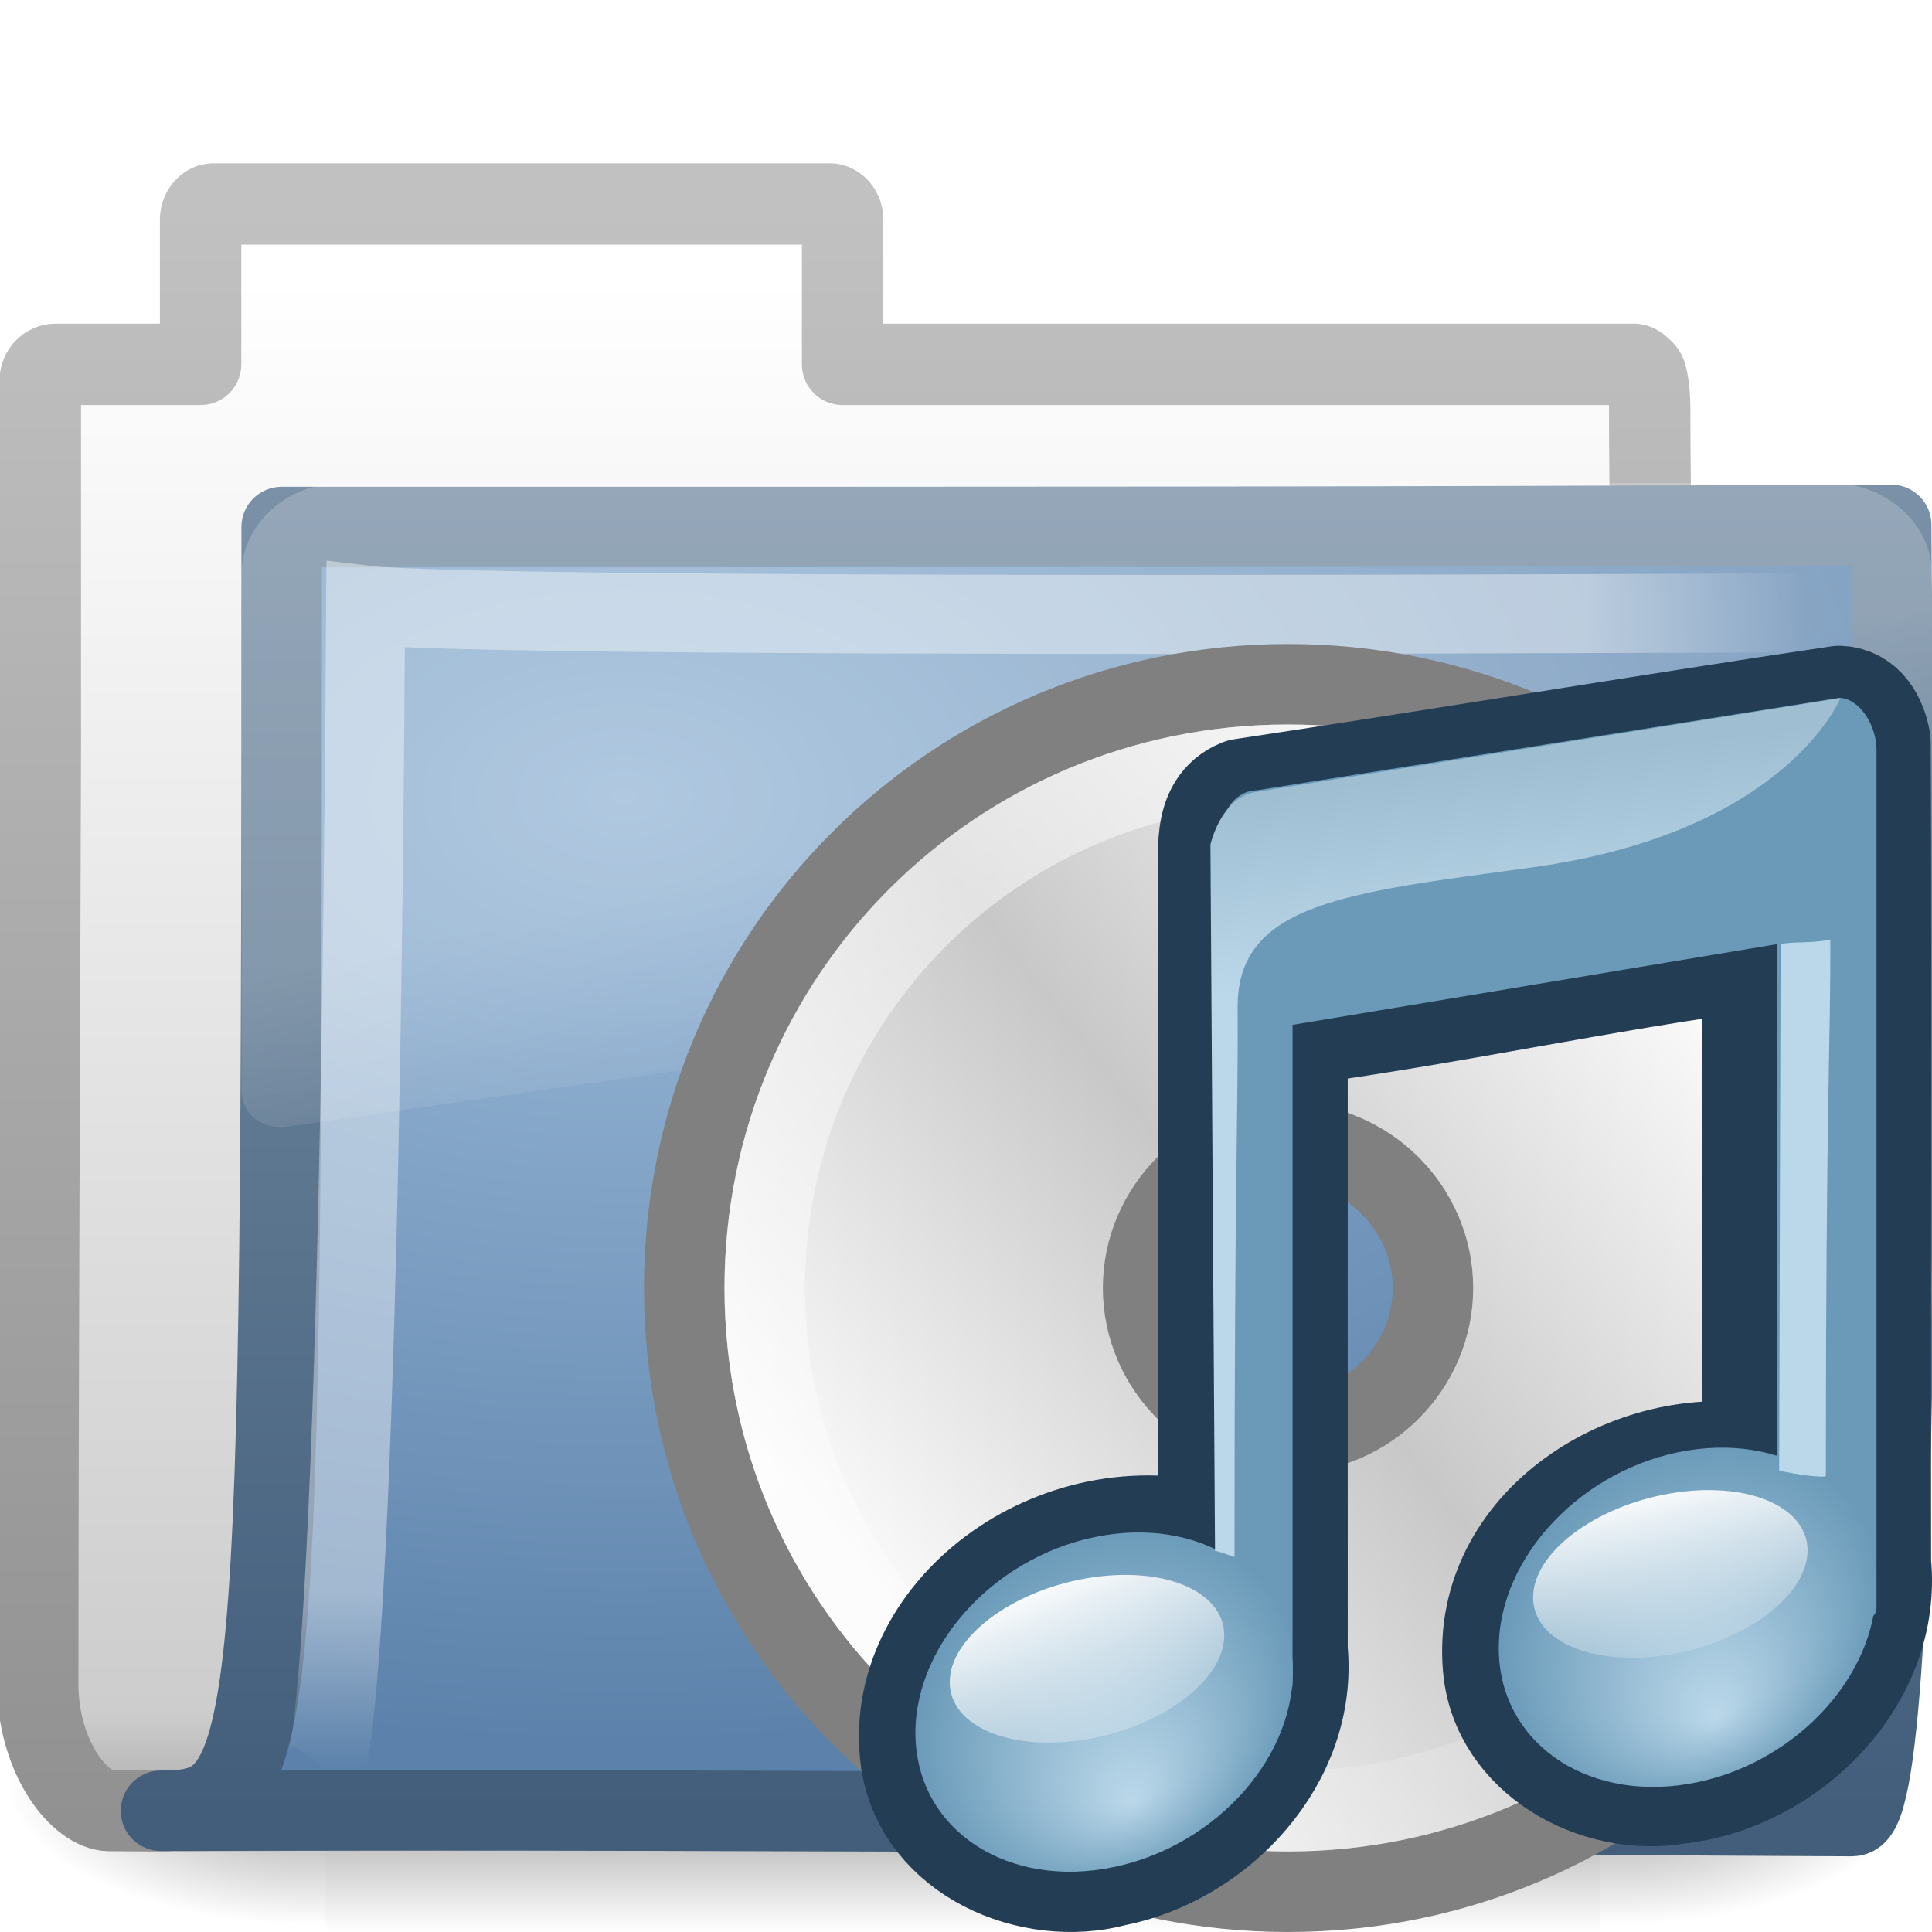
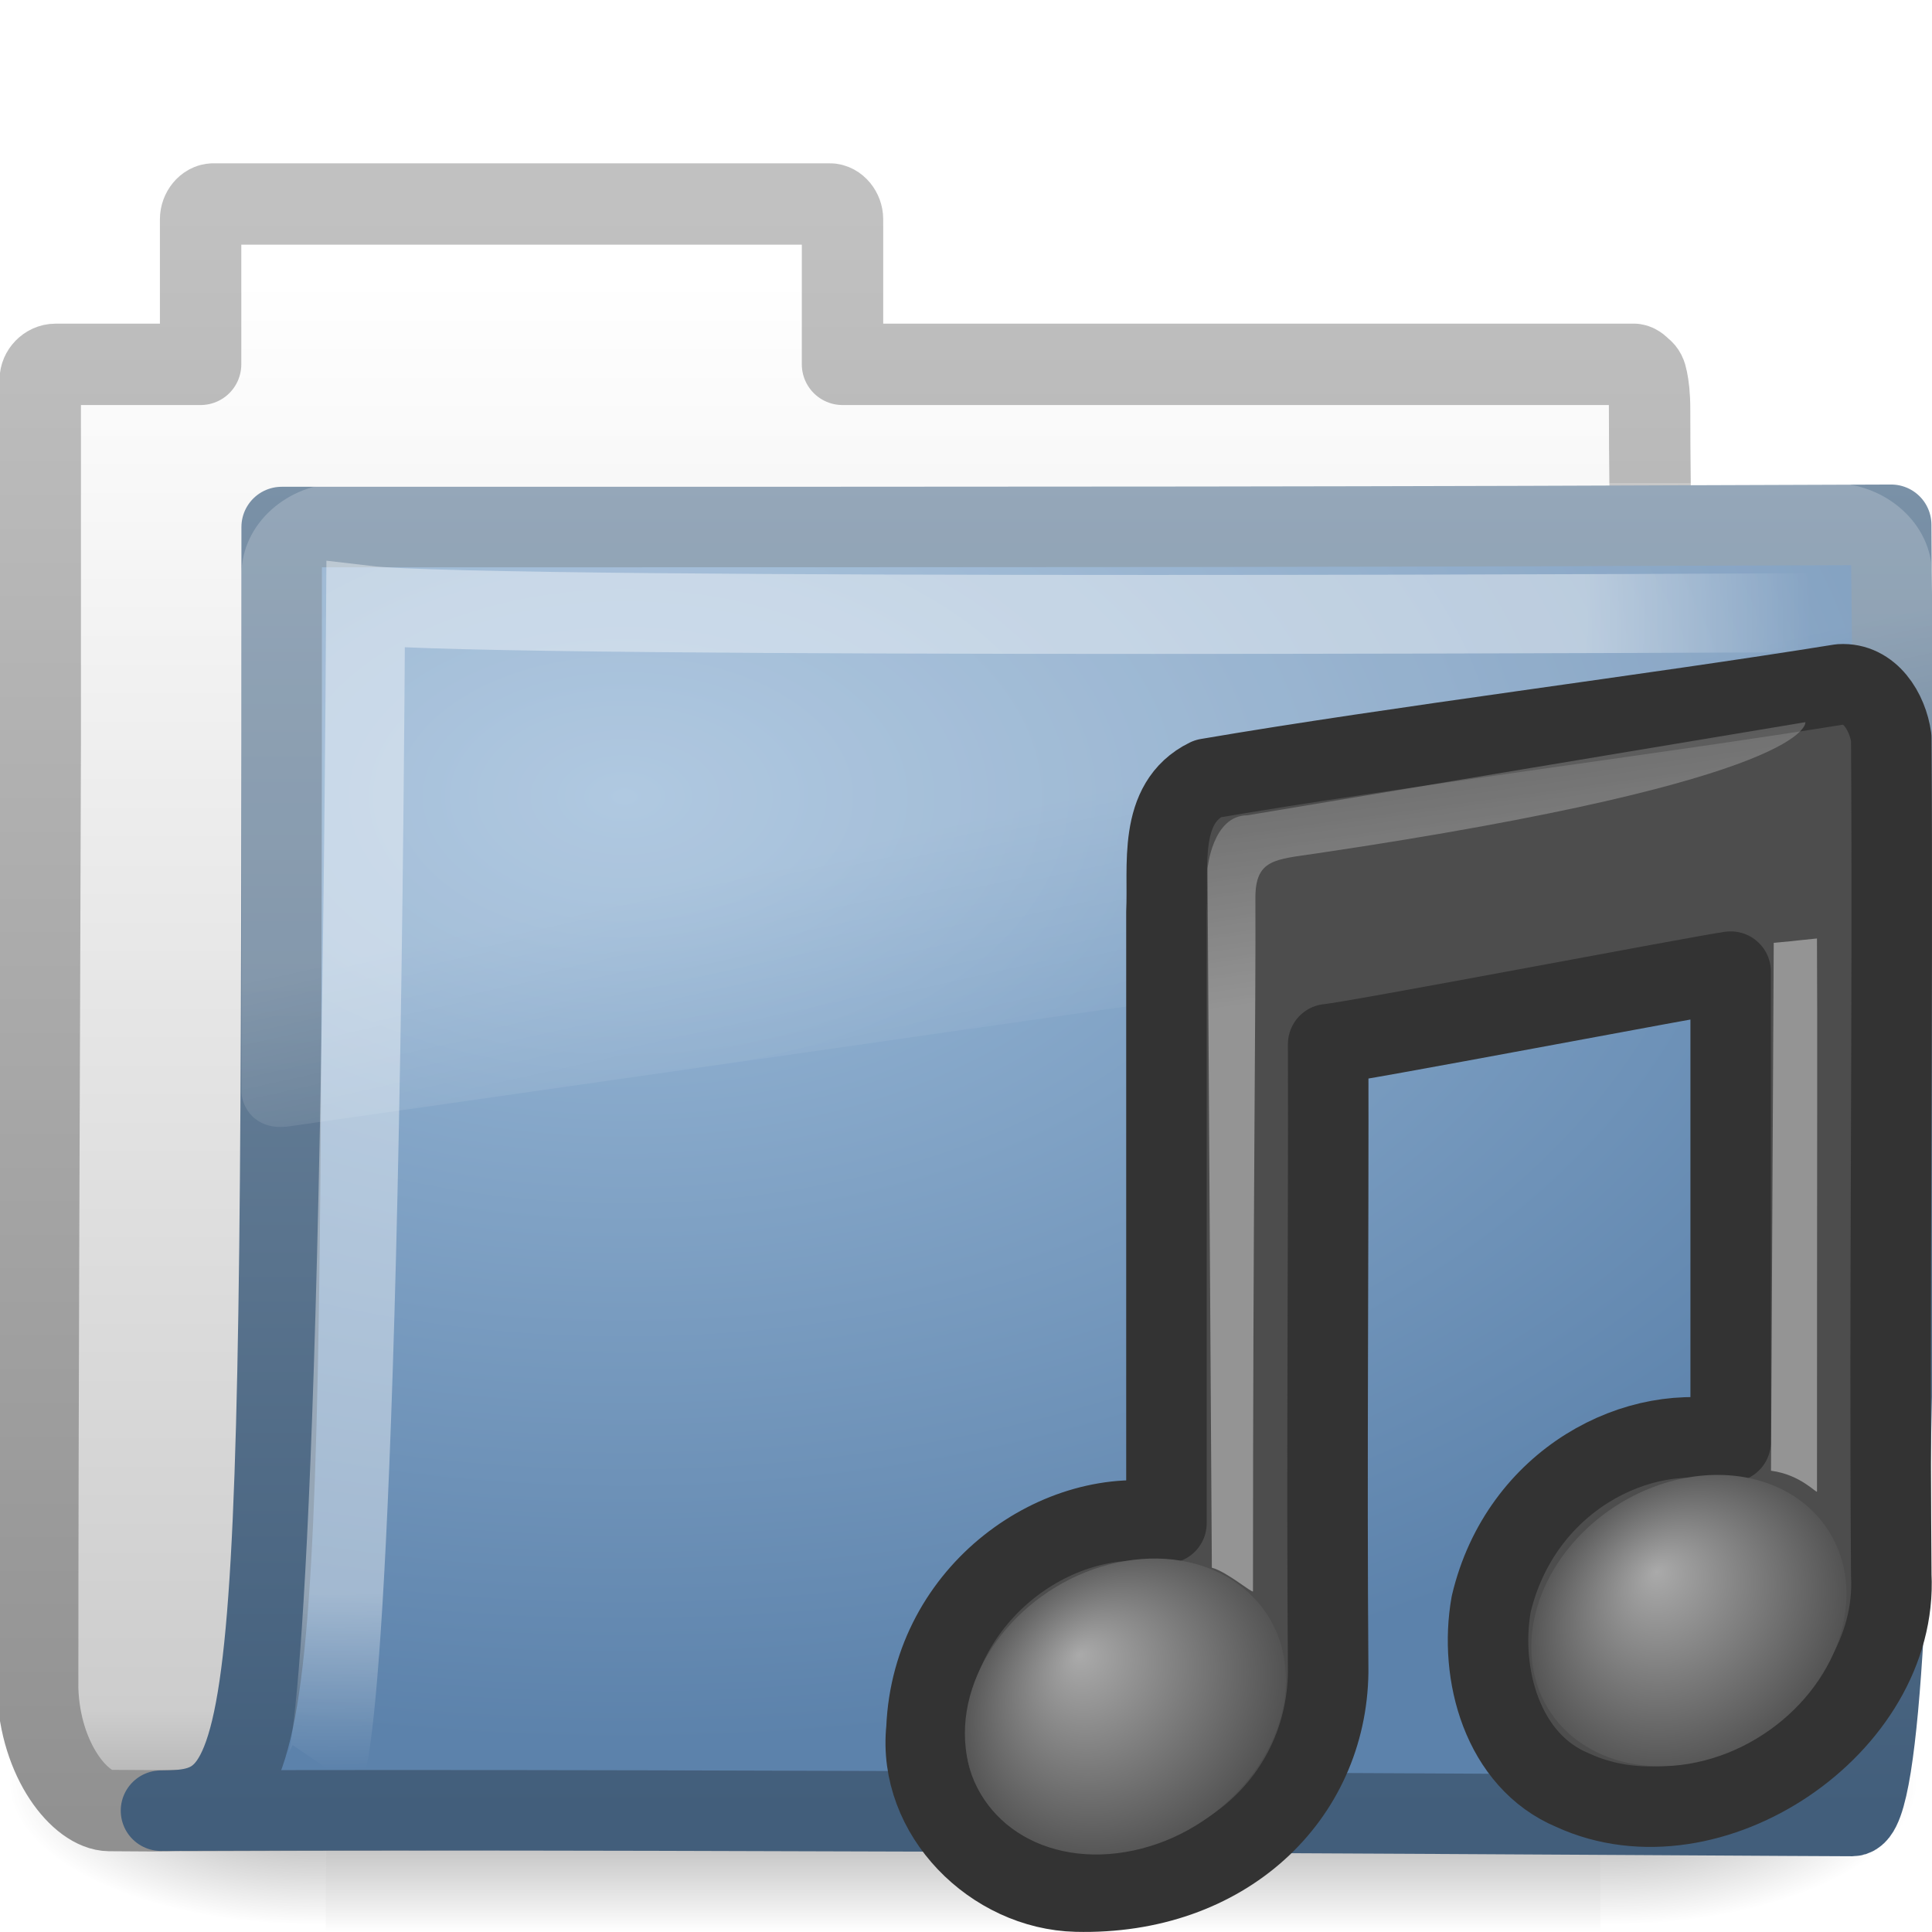
- <svg xmlns="http://www.w3.org/2000/svg" xmlns:xlink="http://www.w3.org/1999/xlink" width="24" height="24" id="svg2" version="1.0">
+ <svg xmlns="http://www.w3.org/2000/svg" xmlns:xlink="http://www.w3.org/1999/xlink" version="1.0" width="24" height="24" id="svg2">
  <defs id="defs4">
-     <radialGradient xlink:href="#linearGradient5060" id="radialGradient4361" gradientUnits="userSpaceOnUse" gradientTransform="matrix(-2.774389,0,0,1.969706,112.7623,-872.8854)" cx="605.714" cy="486.648" fx="605.714" fy="486.648" r="117.143" />
+     <radialGradient cx="605.714" cy="486.648" r="117.143" fx="605.714" fy="486.648" id="radialGradient4361" xlink:href="#linearGradient5060" gradientUnits="userSpaceOnUse" gradientTransform="matrix(-2.774389,0,0,1.969706,112.7623,-872.8854)" />
    <linearGradient id="linearGradient5060">
-       <stop id="stop5062" offset="0" style="stop-color:black;stop-opacity:1;" />
-       <stop id="stop5064" offset="1" style="stop-color:black;stop-opacity:0;" />
+       <stop id="stop5062" style="stop-color:#000000;stop-opacity:1" offset="0" />
+       <stop id="stop5064" style="stop-color:#000000;stop-opacity:0" offset="1" />
    </linearGradient>
-     <radialGradient xlink:href="#linearGradient5060" id="radialGradient4359" gradientUnits="userSpaceOnUse" gradientTransform="matrix(2.774389,0,0,1.969706,-1891.633,-872.8854)" cx="605.714" cy="486.648" fx="605.714" fy="486.648" r="117.143" />
+     <radialGradient cx="605.714" cy="486.648" r="117.143" fx="605.714" fy="486.648" id="radialGradient4359" xlink:href="#linearGradient5060" gradientUnits="userSpaceOnUse" gradientTransform="matrix(2.774389,0,0,1.969706,-1891.633,-872.8854)" />
    <linearGradient id="linearGradient5048">
-       <stop id="stop5050" offset="0" style="stop-color:black;stop-opacity:0;" />
-       <stop style="stop-color:black;stop-opacity:1;" offset="0.5" id="stop5056" />
-       <stop id="stop5052" offset="1" style="stop-color:black;stop-opacity:0;" />
+       <stop id="stop5050" style="stop-color:#000000;stop-opacity:0" offset="0" />
+       <stop id="stop5056" style="stop-color:#000000;stop-opacity:1" offset="0.5" />
+       <stop id="stop5052" style="stop-color:#000000;stop-opacity:0" offset="1" />
    </linearGradient>
-     <linearGradient xlink:href="#linearGradient5048" id="linearGradient4357" gradientUnits="userSpaceOnUse" gradientTransform="matrix(2.774389,0,0,1.969706,-1892.179,-872.8854)" x1="302.857" y1="366.648" x2="302.857" y2="609.505" />
+     <linearGradient x1="302.857" y1="366.648" x2="302.857" y2="609.505" id="linearGradient4357" xlink:href="#linearGradient5048" gradientUnits="userSpaceOnUse" gradientTransform="matrix(2.774389,0,0,1.969706,-1892.179,-872.8854)" />
    <linearGradient id="linearGradient5157">
-       <stop style="stop-color:#c1c1c1;stop-opacity:1;" offset="0" id="stop5159" />
-       <stop style="stop-color:#909090;stop-opacity:1;" offset="1" id="stop5161" />
+       <stop id="stop5159" style="stop-color:#c1c1c1;stop-opacity:1" offset="0" />
+       <stop id="stop5161" style="stop-color:#909090;stop-opacity:1" offset="1" />
    </linearGradient>
-     <linearGradient xlink:href="#linearGradient5157" id="linearGradient5163" x1="9.876" y1="2.601" x2="9.876" y2="23.062" gradientUnits="userSpaceOnUse" />
+     <linearGradient x1="9.876" y1="2.601" x2="9.876" y2="23.062" id="linearGradient5163" xlink:href="#linearGradient5157" gradientUnits="userSpaceOnUse" />
    <linearGradient id="linearGradient11111">
-       <stop style="stop-color:#ffffff;stop-opacity:1;" offset="0" id="stop11113" />
-       <stop id="stop11115" offset="0.91" style="stop-color:#cdcdcd;stop-opacity:1" />
-       <stop style="stop-color:#a1a1a1;stop-opacity:1;" offset="1" id="stop11117" />
+       <stop id="stop11113" style="stop-color:#ffffff;stop-opacity:1" offset="0" />
+       <stop id="stop11115" style="stop-color:#cdcdcd;stop-opacity:1" offset="0.91" />
+       <stop id="stop11117" style="stop-color:#a1a1a1;stop-opacity:1" offset="1" />
    </linearGradient>
-     <linearGradient xlink:href="#linearGradient11111" id="linearGradient4380" gradientUnits="userSpaceOnUse" gradientTransform="translate(34.378,-14.50132)" x1="-28.531" y1="17.956" x2="-28.531" y2="37.503" />
+     <linearGradient x1="-28.531" y1="17.956" x2="-28.531" y2="37.503" id="linearGradient4380" xlink:href="#linearGradient11111" gradientUnits="userSpaceOnUse" gradientTransform="translate(34.378,-14.50132)" />
    <linearGradient id="linearGradient3390">
-       <stop id="stop3392" offset="0" style="stop-color:#425e7b;stop-opacity:1" />
-       <stop id="stop3394" offset="1" style="stop-color:#7a91a7;stop-opacity:1" />
+       <stop id="stop3392" style="stop-color:#425e7b;stop-opacity:1" offset="0" />
+       <stop id="stop3394" style="stop-color:#7a91a7;stop-opacity:1" offset="1" />
    </linearGradient>
-     <linearGradient xlink:href="#linearGradient3390" id="linearGradient4377" gradientUnits="userSpaceOnUse" gradientTransform="matrix(0.9945751,0,0,0.9945751,-0.3392671,1.717773)" x1="9.705" y1="20.882" x2="9.705" y2="4.303" />
+     <linearGradient x1="9.705" y1="20.882" x2="9.705" y2="4.303" id="linearGradient4377" xlink:href="#linearGradient3390" gradientUnits="userSpaceOnUse" gradientTransform="matrix(0.9945751,0,0,0.9945751,-0.3392671,1.717773)" />
    <linearGradient id="linearGradient7012-661-145-733-759-865-745">
-       <stop style="stop-color:#9cbbd9;stop-opacity:1;" offset="0" id="stop2699" />
-       <stop style="stop-color:#5c82ab;stop-opacity:1;" offset="1" id="stop2701" />
+       <stop id="stop2699" style="stop-color:#9cbbd9;stop-opacity:1" offset="0" />
+       <stop id="stop2701" style="stop-color:#5c82ab;stop-opacity:1" offset="1" />
    </linearGradient>
-     <radialGradient xlink:href="#linearGradient7012-661-145-733-759-865-745" id="radialGradient3334" cx="7.819" cy="8.561" fx="7.819" fy="8.561" r="11.268" gradientTransform="matrix(1.689952,0,0,1.043609,-5.448971,0.9617527)" gradientUnits="userSpaceOnUse" />
+     <radialGradient cx="7.819" cy="8.561" r="11.268" fx="7.819" fy="8.561" id="radialGradient3334" xlink:href="#linearGradient7012-661-145-733-759-865-745" gradientUnits="userSpaceOnUse" gradientTransform="matrix(1.689952,0,0,1.043609,-5.448971,0.9617527)" />
    <linearGradient id="linearGradient3752">
-       <stop id="stop3754" offset="0" style="stop-color:#ffffff;stop-opacity:1;" />
-       <stop style="stop-color:#ffffff;stop-opacity:1;" offset="0.848" id="stop3760" />
-       <stop id="stop3756" offset="1" style="stop-color:#ffffff;stop-opacity:0;" />
+       <stop id="stop3754" style="stop-color:#ffffff;stop-opacity:1" offset="0" />
+       <stop id="stop3760" style="stop-color:#ffffff;stop-opacity:1" offset="0.848" />
+       <stop id="stop3756" style="stop-color:#ffffff;stop-opacity:0" offset="1" />
    </linearGradient>
-     <radialGradient xlink:href="#linearGradient3752" id="radialGradient4372" gradientUnits="userSpaceOnUse" gradientTransform="matrix(-1.6802223e-2,1.394281,-1.79662,-2.1650729e-2,14.15227,2.156624)" cx="4.02" cy="5.593" fx="4.02" fy="5.593" r="10.273" />
+     <radialGradient cx="4.02" cy="5.593" r="10.273" fx="4.02" fy="5.593" id="radialGradient4372" xlink:href="#linearGradient3752" gradientUnits="userSpaceOnUse" gradientTransform="matrix(-0.01680222,1.394281,-1.79662,-0.02165073,14.15227,2.156624)" />
    <linearGradient id="linearGradient8265-821-176-38-919-66-249">
-       <stop style="stop-color:#ffffff;stop-opacity:1;" offset="0" id="stop2687" />
-       <stop style="stop-color:#ffffff;stop-opacity:0;" offset="1" id="stop2689" />
+       <stop id="stop2687" style="stop-color:#ffffff;stop-opacity:1" offset="0" />
+       <stop id="stop2689" style="stop-color:#ffffff;stop-opacity:0" offset="1" />
    </linearGradient>
-     <linearGradient xlink:href="#linearGradient8265-821-176-38-919-66-249" id="linearGradient3332" gradientUnits="userSpaceOnUse" x1="18.031" y1="16.408" x2="20.055" y2="24.628" />
-     <linearGradient id="aigrd1" gradientUnits="userSpaceOnUse" x1="14.997" y1="11.188" x2="32.511" y2="34.307">
-       <stop offset="0" style="stop-color:#EBEBEB" id="stop3034" />
-       <stop offset="0.5" style="stop-color:#FFFFFF" id="stop3036" />
-       <stop offset="1" style="stop-color:#EBEBEB" id="stop3038" />
+     <linearGradient x1="18.031" y1="16.408" x2="20.055" y2="24.628" id="linearGradient3332" xlink:href="#linearGradient8265-821-176-38-919-66-249" gradientUnits="userSpaceOnUse" />
+     <linearGradient id="linearGradient7067-814-120-245">
+       <stop id="stop3877" style="stop-color:#aaaaaa;stop-opacity:1" offset="0" />
+       <stop id="stop3879" style="stop-color:#4d4d4d;stop-opacity:1" offset="1" />
    </linearGradient>
-     <linearGradient xlink:href="#aigrd1" id="linearGradient2834" gradientUnits="userSpaceOnUse" gradientTransform="matrix(0.3999891,0,0,0.399989,6.40007,6.76044)" x1="14.997" y1="11.188" x2="32.511" y2="34.307" />
-     <linearGradient id="aigrd2" gradientUnits="userSpaceOnUse" x1="12.274" y1="32.416" x2="35.391" y2="14.203">
-       <stop offset="0" style="stop-color:#FBFBFB" id="stop3043" />
-       <stop offset="0.5" style="stop-color:#c8c8c8;stop-opacity:1;" id="stop3045" />
-       <stop offset="1" style="stop-color:#fafafa;stop-opacity:1;" id="stop3047" />
+     <linearGradient id="linearGradient2372-5">
+       <stop id="stop2374-7" style="stop-color:#ffffff;stop-opacity:1" offset="0" />
+       <stop id="stop2376-4" style="stop-color:#ffffff;stop-opacity:0.379" offset="1" />
    </linearGradient>
-     <linearGradient xlink:href="#aigrd2" id="linearGradient2831" gradientUnits="userSpaceOnUse" gradientTransform="matrix(0.4285804,0,0,0.4285803,5.714228,6.099633)" x1="12.274" y1="32.416" x2="35.391" y2="14.203" />
-     <linearGradient id="linearGradient6036">
-       <stop style="stop-color:#ffffff;stop-opacity:1;" offset="0" id="stop6038" />
-       <stop style="stop-color:#ffffff;stop-opacity:0;" offset="1" id="stop6040" />
-     </linearGradient>
-     <linearGradient xlink:href="#linearGradient6036" id="linearGradient2825" gradientUnits="userSpaceOnUse" gradientTransform="matrix(0.3283221,0,0,0.328322,8.006342,7.791951)" x1="10.502" y1="3.61" x2="48.799" y2="54.698" />
-     <linearGradient xlink:href="#linearGradient2372" id="linearGradient2811" gradientUnits="userSpaceOnUse" gradientTransform="matrix(0.133277,0,0,0.1284044,19.28796,-6.817318)" x1="28.739" y1="144.117" x2="26.257" y2="125.391" />
-     <linearGradient id="linearGradient2372">
-       <stop style="stop-color:#bbd8ea;stop-opacity:1;" id="stop2374" offset="0" />
-       <stop style="stop-color:#9fbed1;stop-opacity:1;" id="stop2376" offset="1" />
-     </linearGradient>
-     <linearGradient xlink:href="#linearGradient2372" id="linearGradient2809" gradientUnits="userSpaceOnUse" gradientTransform="matrix(0.133277,0,0,0.1284044,11.94269,-5.908906)" x1="28.739" y1="144.117" x2="26.257" y2="125.391" />
-     <linearGradient xlink:href="#linearGradient3686" id="linearGradient2807" gradientUnits="userSpaceOnUse" gradientTransform="matrix(1.369306,0,0,0.7302968,1.7724402e-6,1.5109092e-6)" x1="11.129" y1="51.807" x2="12.458" y2="61.909" />
-     <linearGradient id="linearGradient3668">
-       <stop offset="0" id="stop3670" style="stop-color:#bbd8ea;stop-opacity:1;" />
-       <stop offset="1" id="stop3672" style="stop-color:#6496b5;stop-opacity:1;" />
-     </linearGradient>
-     <radialGradient xlink:href="#linearGradient3668" id="radialGradient2805" gradientUnits="userSpaceOnUse" gradientTransform="matrix(1,0,0,0.569469,1.3843911e-6,17.67708)" cx="17.059" cy="41.059" fx="17.844" fy="44.178" r="5.738" />
-     <linearGradient id="linearGradient3686">
-       <stop offset="0" id="stop3688" style="stop-color:white;stop-opacity:1;" />
-       <stop offset="1" id="stop3690" style="stop-color:white;stop-opacity:0;" />
-     </linearGradient>
-     <linearGradient xlink:href="#linearGradient3686" id="linearGradient2803" gradientUnits="userSpaceOnUse" gradientTransform="translate(1.7724402e-6,1.5109092e-6)" x1="16.574" y1="37.638" x2="18.515" y2="46.08" />
-     <linearGradient id="linearGradient7067">
-       <stop style="stop-color:#bbd8ea;stop-opacity:1;" id="stop7069" offset="0" />
-       <stop style="stop-color:#6496b5;stop-opacity:1;" id="stop7071" offset="1" />
-     </linearGradient>
-     <radialGradient xlink:href="#linearGradient7067" id="radialGradient2801" gradientUnits="userSpaceOnUse" gradientTransform="matrix(1,0,0,0.569469,1.3843911e-6,17.67708)" cx="17.059" cy="41.059" fx="17.844" fy="44.178" r="5.738" />
+     <linearGradient x1="28.739" y1="144.117" x2="26.257" y2="125.391" id="linearGradient3358" xlink:href="#linearGradient2372-5" gradientUnits="userSpaceOnUse" gradientTransform="matrix(0.2545239,0,0,0.128756,16.08499,-7.17353)" />
+     <linearGradient x1="28.739" y1="144.117" x2="25.4" y2="119.865" id="linearGradient3361" xlink:href="#linearGradient2372-5" gradientUnits="userSpaceOnUse" gradientTransform="matrix(0.1264953,0,0,0.128756,12.114,-6.056926)" />
+     <radialGradient cx="17.059" cy="41.059" r="5.738" fx="15.97" fy="39.106" id="radialGradient3364" xlink:href="#linearGradient7067-814-120-245" gradientUnits="userSpaceOnUse" gradientTransform="matrix(0.3698584,-0.06212313,0,0.358799,14.67051,6.485171)" />
+     <radialGradient cx="17.059" cy="41.059" r="5.738" fx="15.544" fy="39.027" id="radialGradient3367" xlink:href="#linearGradient7067-814-120-245" gradientUnits="userSpaceOnUse" gradientTransform="matrix(0.3766757,-0.06311262,0,0.3645139,7.553753,7.309348)" />
  </defs>
  <g id="layer1">
-     <g style="stroke-width:1.883;stroke-miterlimit:4;stroke-dasharray:none" id="g3490" transform="matrix(0.5459263,0,0,0.5168524,-1.002036,-0.5781821)">
-       <g style="stroke-width:104.962;stroke-miterlimit:4;stroke-dasharray:none;display:inline" id="g5022" transform="matrix(2.165152e-2,0,0,1.485743e-2,43.0076,42.68539)">
-         <rect y="-150.697" x="-1559.252" height="478.357" width="1339.633" id="rect4173" style="opacity:0.402;fill:url(#linearGradient4357);fill-opacity:1;fill-rule:nonzero;stroke:none;stroke-width:104.962;stroke-linecap:round;stroke-linejoin:miter;marker:none;marker-start:none;marker-mid:none;marker-end:none;stroke-miterlimit:4;stroke-dasharray:none;stroke-dashoffset:0;stroke-opacity:1;visibility:visible;display:inline;overflow:visible" />
-         <path id="path5058" d="M -219.619,-150.68 C -219.619,-150.68 -219.619,327.65 -219.619,327.65 C -76.745,328.551 125.781,220.481 125.781,88.454 C 125.781,-43.572 -33.655,-150.68 -219.619,-150.68 z" style="opacity:0.402;fill:url(#radialGradient4359);fill-opacity:1;fill-rule:nonzero;stroke:none;stroke-width:104.962;stroke-linecap:round;stroke-linejoin:miter;marker:none;marker-start:none;marker-mid:none;marker-end:none;stroke-miterlimit:4;stroke-dasharray:none;stroke-dashoffset:0;stroke-opacity:1;visibility:visible;display:inline;overflow:visible" />
-         <path style="opacity:0.402;fill:url(#radialGradient4361);fill-opacity:1;fill-rule:nonzero;stroke:none;stroke-width:104.962;stroke-linecap:round;stroke-linejoin:miter;marker:none;marker-start:none;marker-mid:none;marker-end:none;stroke-miterlimit:4;stroke-dasharray:none;stroke-dashoffset:0;stroke-opacity:1;visibility:visible;display:inline;overflow:visible" d="M -1559.252,-150.68 C -1559.252,-150.68 -1559.252,327.65 -1559.252,327.65 C -1702.127,328.551 -1904.652,220.481 -1904.652,88.454 C -1904.652,-43.572 -1745.216,-150.68 -1559.252,-150.68 z" id="path5018" />
+     <g transform="matrix(0.5459263,0,0,0.5168524,-1.002036,-0.5781821)" id="g3490" style="stroke-width:1.883;stroke-miterlimit:4;stroke-dasharray:none">
+       <g transform="matrix(0.02165152,0,0,0.01485743,43.0076,42.68539)" id="g5022" style="stroke-width:104.962;stroke-miterlimit:4;stroke-dasharray:none;display:inline">
+         <rect width="1339.633" height="478.357" x="-1559.252" y="-150.697" id="rect4173" style="opacity:0.402;fill:url(#linearGradient4357);fill-opacity:1;fill-rule:nonzero;stroke:none;stroke-width:104.962;marker:none;visibility:visible;display:inline;overflow:visible" />
+         <path d="m -219.619,-150.68 c 0,0 0,478.331 0,478.331 142.874,0.9 345.4,-107.17 345.4,-239.196 0,-132.027 -159.437,-239.135 -345.4,-239.135 z" id="path5058" style="opacity:0.402;fill:url(#radialGradient4359);fill-opacity:1;fill-rule:nonzero;stroke:none;stroke-width:104.962;marker:none;visibility:visible;display:inline;overflow:visible" />
+         <path d="m -1559.252,-150.68 c 0,0 0,478.331 0,478.331 -142.874,0.9 -345.4,-107.17 -345.4,-239.196 0,-132.027 159.437,-239.135 345.4,-239.135 z" id="path5018" style="opacity:0.402;fill:url(#radialGradient4361);fill-opacity:1;fill-rule:nonzero;stroke:none;stroke-width:104.962;marker:none;visibility:visible;display:inline;overflow:visible" />
      </g>
    </g>
-     <path style="fill:url(#linearGradient4380);fill-opacity:1;stroke:url(#linearGradient5163);stroke-width:1.011;stroke-linecap:round;stroke-linejoin:round;stroke-miterlimit:4;stroke-dasharray:none;stroke-opacity:1;display:inline" d="M 2.651,2.534 C 2.565,2.534 2.492,2.627 2.492,2.722 L 2.492,4.526 L 1.295,4.526 L 0.692,4.526 C 0.585,4.526 0.501,4.621 0.501,4.714 L 0.501,5.091 L 0.501,9.262 C 0.49,13.216 0.469,17.341 0.469,20.983 C 0.498,21.878 1.007,22.488 1.359,22.491 C 2.372,22.5 1.898,22.487 2.407,22.491 C 8.878,22.475 15.986,22.413 22.457,22.397 C 22.511,22.404 20.98,22.289 20.995,20.951 C 20.995,16.278 20.493,9.764 20.493,5.091 C 20.493,4.905 20.478,4.801 20.461,4.714 C 20.449,4.648 20.433,4.615 20.398,4.589 C 20.37,4.564 20.343,4.532 20.302,4.526 L 10.467,4.526 L 10.467,2.722 C 10.467,2.627 10.394,2.534 10.308,2.534 L 2.651,2.534 z" id="path3496" />
-     <path style="fill:url(#radialGradient3334);fill-opacity:1;stroke:url(#linearGradient4377);stroke-width:1;stroke-linecap:round;stroke-linejoin:round;stroke-miterlimit:4;stroke-dasharray:none;stroke-opacity:1;display:inline" d="M 3.499,6.547 C 14.069,6.547 16.53,6.548 23.493,6.52 C 23.493,8.09 23.751,22.56 23.009,22.56 C 22.295,22.56 8.963,22.466 2,22.494 C 3.472,22.494 3.499,21.871 3.499,6.547 z" id="path3498" />
-     <path id="path3211" d="M 22.939,7.609 C 22.939,7.609 6.107,7.702 4.542,7.516 C 4.459,21.346 4.041,21.956 4.041,21.956" style="opacity:0.4;fill:none;fill-rule:evenodd;stroke:url(#radialGradient4372);stroke-width:0.981;stroke-linecap:butt;stroke-linejoin:miter;stroke-miterlimit:4;stroke-dasharray:none;stroke-opacity:1;display:inline" />
-     <path style="opacity:0.2;fill:url(#linearGradient3332);fill-opacity:1;fill-rule:evenodd;stroke:none;stroke-width:1.002;stroke-linecap:round;stroke-linejoin:round;stroke-miterlimit:4;stroke-dasharray:none;stroke-dashoffset:0;stroke-opacity:1" id="path2608" d="M 3.219,5.344 C 1.68,5.344 0.406,6.617 0.406,8.156 L 0.406,24.156 C 0.412,24.442 0.555,24.769 0.781,24.969 C 1.008,25.169 1.297,25.253 1.625,25.219 C 1.635,25.219 1.646,25.219 1.656,25.219 L 46.656,18.094 C 47.178,18.011 47.586,17.559 47.594,17.031 L 47.594,8.156 C 47.594,6.617 46.32,5.344 44.781,5.344 L 3.219,5.344 z" transform="matrix(0.4450331,0,0,0.4023652,2.819205,3.849861)" />
-     <path id="path3040" d="M 16,9 C 12.12,9 9,12.12 9,16 C 9,19.88 12.12,23 16,23 C 19.88,23 23,19.88 23,16 C 23,12.12 19.88,9 16,9 L 16,9 z M 16,17.68 C 15.08,17.68 14.32,16.92 14.32,16 C 14.32,15.08 15.08,14.32 16,14.32 C 16.92,14.32 17.68,15.08 17.68,16 C 17.68,16.92 16.92,17.68 16,17.68 z" style="fill:url(#linearGradient2834);fill-rule:nonzero;stroke:none;stroke-miterlimit:4;display:inline" />
-     <path id="path3049" d="M 16,8.5 C 11.843,8.5 8.5,11.843 8.5,16 C 8.5,20.157 11.843,23.5 16,23.5 C 20.157,23.5 23.5,20.157 23.5,16 C 23.5,11.843 20.157,8.5 16,8.5 L 16,8.5 z M 16,17.8 C 15.014,17.8 14.2,16.986 14.2,16 C 14.2,15.014 15.014,14.2 16,14.2 C 16.986,14.2 17.8,15.014 17.8,16 C 17.8,16.986 16.986,17.8 16,17.8 z" style="fill:url(#linearGradient2831);fill-rule:nonzero;stroke:#808080;stroke-width:1;stroke-miterlimit:4;stroke-opacity:1;display:inline" />
-     <path style="opacity:0.546;fill:none;fill-rule:nonzero;stroke:url(#linearGradient2825);stroke-width:1;stroke-miterlimit:4;stroke-opacity:1;display:inline" d="M 16,9.5 C 12.397,9.5 9.5,12.397 9.5,16 C 9.5,19.603 12.397,22.5 16,22.5 C 19.603,22.5 22.5,19.603 22.5,16 C 22.5,12.397 19.603,9.5 16,9.5 L 16,9.5 z" id="path5264" />
-     <g style="display:inline" id="g2950" transform="translate(5.345206e-2,-0.290792)">
-       <path style="fill:none;fill-rule:evenodd;stroke:none;stroke-width:0.75;stroke-linecap:square;stroke-linejoin:round;stroke-miterlimit:4;stroke-dasharray:none;stroke-opacity:0.581;display:inline" d="M 23.109,19.527 L 22.722,16.58" id="path2702" />
-       <path id="path2706" d="M 22.795,9.008 C 20.22,9.393 17.96,9.774 15.385,10.161 C 14.927,10.346 15.044,10.918 15.031,11.313 C 15.031,14.018 15.031,16.724 15.031,19.429 C 13.085,18.876 11.084,20.411 11.333,22.157 C 11.501,23.253 12.771,23.795 13.77,23.528 C 15.024,23.282 16.123,22.106 15.993,20.787 C 15.993,18.22 15.993,15.653 15.993,13.085 C 17.983,12.818 19.796,12.411 21.786,12.143 C 21.786,14.17 21.786,16.407 21.786,18.434 C 20.249,18.156 18.417,19.285 18.565,20.997 C 18.656,22.046 19.799,22.672 20.776,22.503 C 22.135,22.358 23.383,21.119 23.24,19.708 C 23.235,16.307 23.25,12.903 23.235,9.504 C 23.194,9.267 23.065,9.02 22.795,9.008 z" style="fill:#6a9ab8;fill-opacity:1;stroke:#233d55;stroke-width:1.391;stroke-linecap:round;stroke-linejoin:round;stroke-miterlimit:4;stroke-dasharray:none;stroke-opacity:1;display:inline" />
-       <path d="M 22.792,8.96 L 15.561,10.108 C 15.313,10.108 15.119,10.348 15.119,10.647 L 15.119,19.985 C 14.974,19.939 14.433,20.012 14.268,19.996 C 14.256,19.995 14.244,19.997 14.233,19.996 C 14.165,19.991 14.093,19.985 14.023,19.985 C 13.907,19.985 13.785,19.991 13.662,20.008 C 12.511,20.171 11.578,21.017 11.578,21.897 C 11.578,22.337 11.806,22.706 12.183,22.941 C 12.372,23.059 12.598,23.142 12.847,23.187 C 13.096,23.233 13.374,23.24 13.662,23.199 C 13.802,23.179 13.937,23.144 14.07,23.105 C 14.121,23.09 14.171,23.064 14.221,23.047 C 14.301,23.018 14.39,22.999 14.466,22.964 C 14.471,22.962 14.472,22.955 14.477,22.953 C 14.717,22.841 14.934,22.705 15.118,22.542 C 15.126,22.535 15.133,22.526 15.141,22.519 C 15.227,22.441 15.304,22.359 15.374,22.272 C 15.381,22.264 15.39,22.258 15.397,22.249 C 15.423,22.216 15.432,22.177 15.455,22.143 C 15.5,22.079 15.549,22.023 15.584,21.956 C 15.587,21.948 15.591,21.94 15.595,21.932 C 15.637,21.848 15.663,21.761 15.688,21.674 C 15.692,21.662 15.697,21.651 15.7,21.639 C 15.701,21.635 15.699,21.631 15.7,21.627 C 15.713,21.575 15.728,21.527 15.735,21.475 C 15.74,21.436 15.745,21.397 15.747,21.357 L 15.863,21.357 C 15.94,21.357 16.003,21.295 16.003,21.217 L 16.003,13.022 L 22.017,12.02 L 22.017,19.035 C 21.703,18.934 21.299,19.002 20.905,19.058 C 19.754,19.221 18.821,20.055 18.821,20.935 C 18.821,21.815 19.754,22.4 20.905,22.237 C 22.031,22.078 22.949,21.265 22.99,20.407 L 23.118,20.407 C 23.195,20.407 23.257,20.344 23.257,20.266 L 23.257,11.972 L 23.257,11.468 L 23.257,9.598 C 23.257,9.299 23.04,8.96 22.792,8.96 z" id="path2708" style="fill:#6a9ab8;fill-opacity:1;stroke:none;stroke-width:0.75;stroke-linecap:round;stroke-linejoin:round;stroke-miterlimit:4;stroke-dasharray:none;stroke-opacity:1;display:inline" />
-       <path id="path2712" transform="matrix(0.4428397,-7.2335431e-2,0,0.7336338,6.108223,-7.453388)" d="M 22.353,41.059 A 5.294,2.824 0 1 1 11.765,41.059 A 5.294,2.824 0 1 1 22.353,41.059 z" style="fill:url(#radialGradient2801);fill-opacity:1;stroke:none;stroke-width:1.048;stroke-linecap:round;stroke-linejoin:round;stroke-miterlimit:4;stroke-dasharray:none;stroke-opacity:1;display:inline" />
-       <path id="path2714" transform="matrix(0.3220649,-5.4999585e-2,0,0.3541749,7.95536,7.292634)" d="M 22.353,41.059 A 5.294,2.824 0 1 1 11.765,41.059 A 5.294,2.824 0 1 1 22.353,41.059 z" style="fill:url(#linearGradient2803);fill-opacity:1;stroke:none;stroke-width:1.768;stroke-linecap:round;stroke-linejoin:round;stroke-miterlimit:4;stroke-dasharray:none;stroke-opacity:0.296;display:inline" />
-       <path id="path2716" transform="matrix(0.4428397,-7.2335431e-2,0,0.7336338,13.3547,-8.50682)" d="M 22.353,41.059 A 5.294,2.824 0 1 1 11.765,41.059 A 5.294,2.824 0 1 1 22.353,41.059 z" style="fill:url(#radialGradient2805);fill-opacity:1;stroke:none;stroke-width:1.048;stroke-linecap:round;stroke-linejoin:round;stroke-miterlimit:4;stroke-dasharray:none;stroke-opacity:1;display:inline" />
-       <path id="path2718" transform="matrix(0.3220649,-5.4999585e-2,0,0.3541749,15.20183,6.239204)" d="M 22.353,41.059 A 5.294,2.824 0 1 1 11.765,41.059 A 5.294,2.824 0 1 1 22.353,41.059 z" style="fill:url(#linearGradient2807);fill-opacity:1;stroke:none;stroke-width:1.768;stroke-linecap:round;stroke-linejoin:round;stroke-miterlimit:4;stroke-dasharray:none;stroke-opacity:0.296;display:inline" />
-       <path style="fill:url(#linearGradient2809);fill-opacity:1;fill-rule:evenodd;stroke:none;stroke-width:0.75;stroke-linecap:butt;stroke-linejoin:round;stroke-miterlimit:4;stroke-dasharray:none;stroke-opacity:1;display:inline" d="M 15.04,19.555 L 14.983,10.78 C 14.983,10.78 15.111,10.219 15.515,10.135 C 15.678,10.108 22.808,8.963 22.808,8.963 C 22.808,8.963 22.143,10.632 18.972,11.067 C 16.704,11.379 15.313,11.5 15.321,12.805 C 15.329,14.123 15.282,14.82 15.282,19.619 C 15.282,19.654 15.235,19.602 15.04,19.555 z" id="path2720" />
-       <path style="fill:url(#linearGradient2811);fill-opacity:1;fill-rule:evenodd;stroke:none;stroke-width:0.75;stroke-linecap:butt;stroke-linejoin:round;stroke-miterlimit:4;stroke-dasharray:none;stroke-opacity:1;display:inline" d="M 22.048,18.558 L 22.066,12.017 C 22.253,11.985 22.432,12.012 22.684,11.964 C 22.688,13.185 22.628,14.008 22.628,18.623 C 22.628,18.657 22.242,18.606 22.048,18.558 z" id="path3996" />
-     </g>
+     <path d="m 2.651,2.534 c -0.086,0 -0.159,0.093 -0.159,0.189 l 0,1.803 -1.197,0 -0.604,0 c -0.107,0 -0.191,0.095 -0.191,0.189 l 0,0.377 0,4.17 c -0.011,3.955 -0.032,8.079 -0.032,11.721 0.029,0.895 0.537,1.505 0.89,1.508 1.013,0.009 0.539,-0.004 1.049,0 6.47,-0.016 13.579,-0.078 20.049,-0.094 0.054,0.007 -1.477,-0.108 -1.462,-1.445 1e-6,-4.673 -0.502,-11.187 -0.502,-15.86 0,-0.187 -0.015,-0.291 -0.032,-0.377 -0.013,-0.067 -0.029,-0.099 -0.064,-0.126 -0.028,-0.024 -0.055,-0.057 -0.095,-0.063 l -9.835,0 0,-1.803 c 0,-0.096 -0.073,-0.189 -0.159,-0.189 l -7.657,0 z" id="path3496" style="fill:url(#linearGradient4380);fill-opacity:1;stroke:url(#linearGradient5163);stroke-width:1.011;stroke-linecap:round;stroke-linejoin:round;stroke-miterlimit:4;stroke-opacity:1;stroke-dasharray:none;display:inline" />
+     <path d="m 3.499,6.547 c 10.57,0 13.03,4.6e-4 19.994,-0.028 0,1.57 0.258,16.04 -0.484,16.04 -0.714,0 -14.046,-0.094 -21.009,-0.066 1.472,0 1.499,-0.623 1.499,-15.946 z" id="path3498" style="fill:url(#radialGradient3334);fill-opacity:1;stroke:url(#linearGradient4377);stroke-width:1;stroke-linecap:round;stroke-linejoin:round;stroke-miterlimit:4;stroke-opacity:1;stroke-dasharray:none;display:inline" />
+     <path d="m 22.939,7.609 c 0,0 -16.832,0.094 -18.397,-0.092 C 4.459,21.346 4.041,21.956 4.041,21.956" id="path3211" style="opacity:0.4;fill:none;stroke:url(#radialGradient4372);stroke-width:0.981;stroke-linecap:butt;stroke-linejoin:miter;stroke-miterlimit:4;stroke-opacity:1;stroke-dasharray:none;display:inline" />
+     <path d="m 3.219,5.344 c -1.539,0 -2.812,1.274 -2.812,2.812 l 0,16 c 0.006,0.286 0.148,0.613 0.375,0.812 0.227,0.2 0.516,0.284 0.844,0.25 a 0.612,0.612 0 0 0 0.031,0 l 45,-7.125 c 0.522,-0.082 0.93,-0.534 0.938,-1.062 l 0,-8.875 c 0,-1.539 -1.274,-2.812 -2.812,-2.812 l -41.562,0 z" transform="matrix(0.4450331,0,0,0.4023652,2.819205,3.849861)" id="path2608" style="opacity:0.2;fill:url(#linearGradient3332);fill-opacity:1;fill-rule:evenodd;stroke:none" />
+     <path d="m 22.887,19.243 -0.367,-2.955" id="path2931" style="fill:none;stroke:none" />
+     <path d="m 22.862,8.501 c -2.357,0.38 -5.512,0.771 -7.862,1.172 -0.622,0.304 -0.483,1.086 -0.51,1.653 0,2.532 0,5.064 0,7.596 -1.312,-0.247 -2.911,0.837 -2.981,2.553 -0.113,1.068 0.834,1.998 1.864,2.023 1.845,0.045 3.106,-1.179 3.126,-2.727 -0.02,-2.599 0.006,-5.2 0,-7.8 0.286,-0.021 4.611,-0.847 5,-0.901 0,1.947 0,3.894 0,5.841 -1.146,-0.275 -2.612,0.479 -2.975,2.017 -0.153,0.862 0.136,1.945 1.012,2.31 1.708,0.785 4.053,-0.805 3.958,-2.671 -0.026,-3.466 0.022,-6.934 0,-10.4 C 23.449,8.842 23.229,8.478 22.862,8.501 z" id="path4031" style="fill:#4d4d4d;fill-opacity:1;stroke:#333333;stroke-width:1;stroke-linecap:round;stroke-linejoin:round;stroke-miterlimit:4;stroke-opacity:1;stroke-dasharray:none" />
+     <path d="m 15.974,20.865 a 1.717,2.099 57.095 0 1 -3.988,0.668 1.717,2.099 57.095 0 1 3.988,-0.668 z" id="path2937" style="fill:url(#radialGradient3367);fill-opacity:1;stroke:none" />
+     <path d="m 22.938,19.828 a 1.689,2.063 56.77 0 1 -3.916,0.658 1.689,2.063 56.77 1 1 3.916,-0.658 z" id="path2941" style="fill:url(#radialGradient3364);fill-opacity:1;stroke:none" />
+     <path d="m 15.054,19.476 -0.054,-8.682 c 0,0 0.059,-0.664 0.495,-0.666 0.155,-0.027 6.932,-1.157 6.932,-1.157 0,0 0.133,0.709 -6.069,1.63 -0.517,0.077 -0.765,0.068 -0.763,0.558 0.007,1.322 -0.03,3.796 -0.03,8.608 0,0.034 -0.325,-0.244 -0.51,-0.292 z" id="path2945" style="opacity:0.4;fill:url(#linearGradient3361);fill-opacity:1;fill-rule:evenodd;stroke:none" />
+     <path d="m 22,18.271 0.034,-6.559 c 0.357,-0.032 0.055,-0.005 0.537,-0.054 0.007,1.225 2.74e-4,2.242 2.74e-4,6.869 0,0.034 -0.199,-0.209 -0.571,-0.257 z" id="path2947" style="opacity:0.4;fill:url(#linearGradient3358);fill-opacity:1;fill-rule:evenodd;stroke:none" />
  </g>
</svg>
